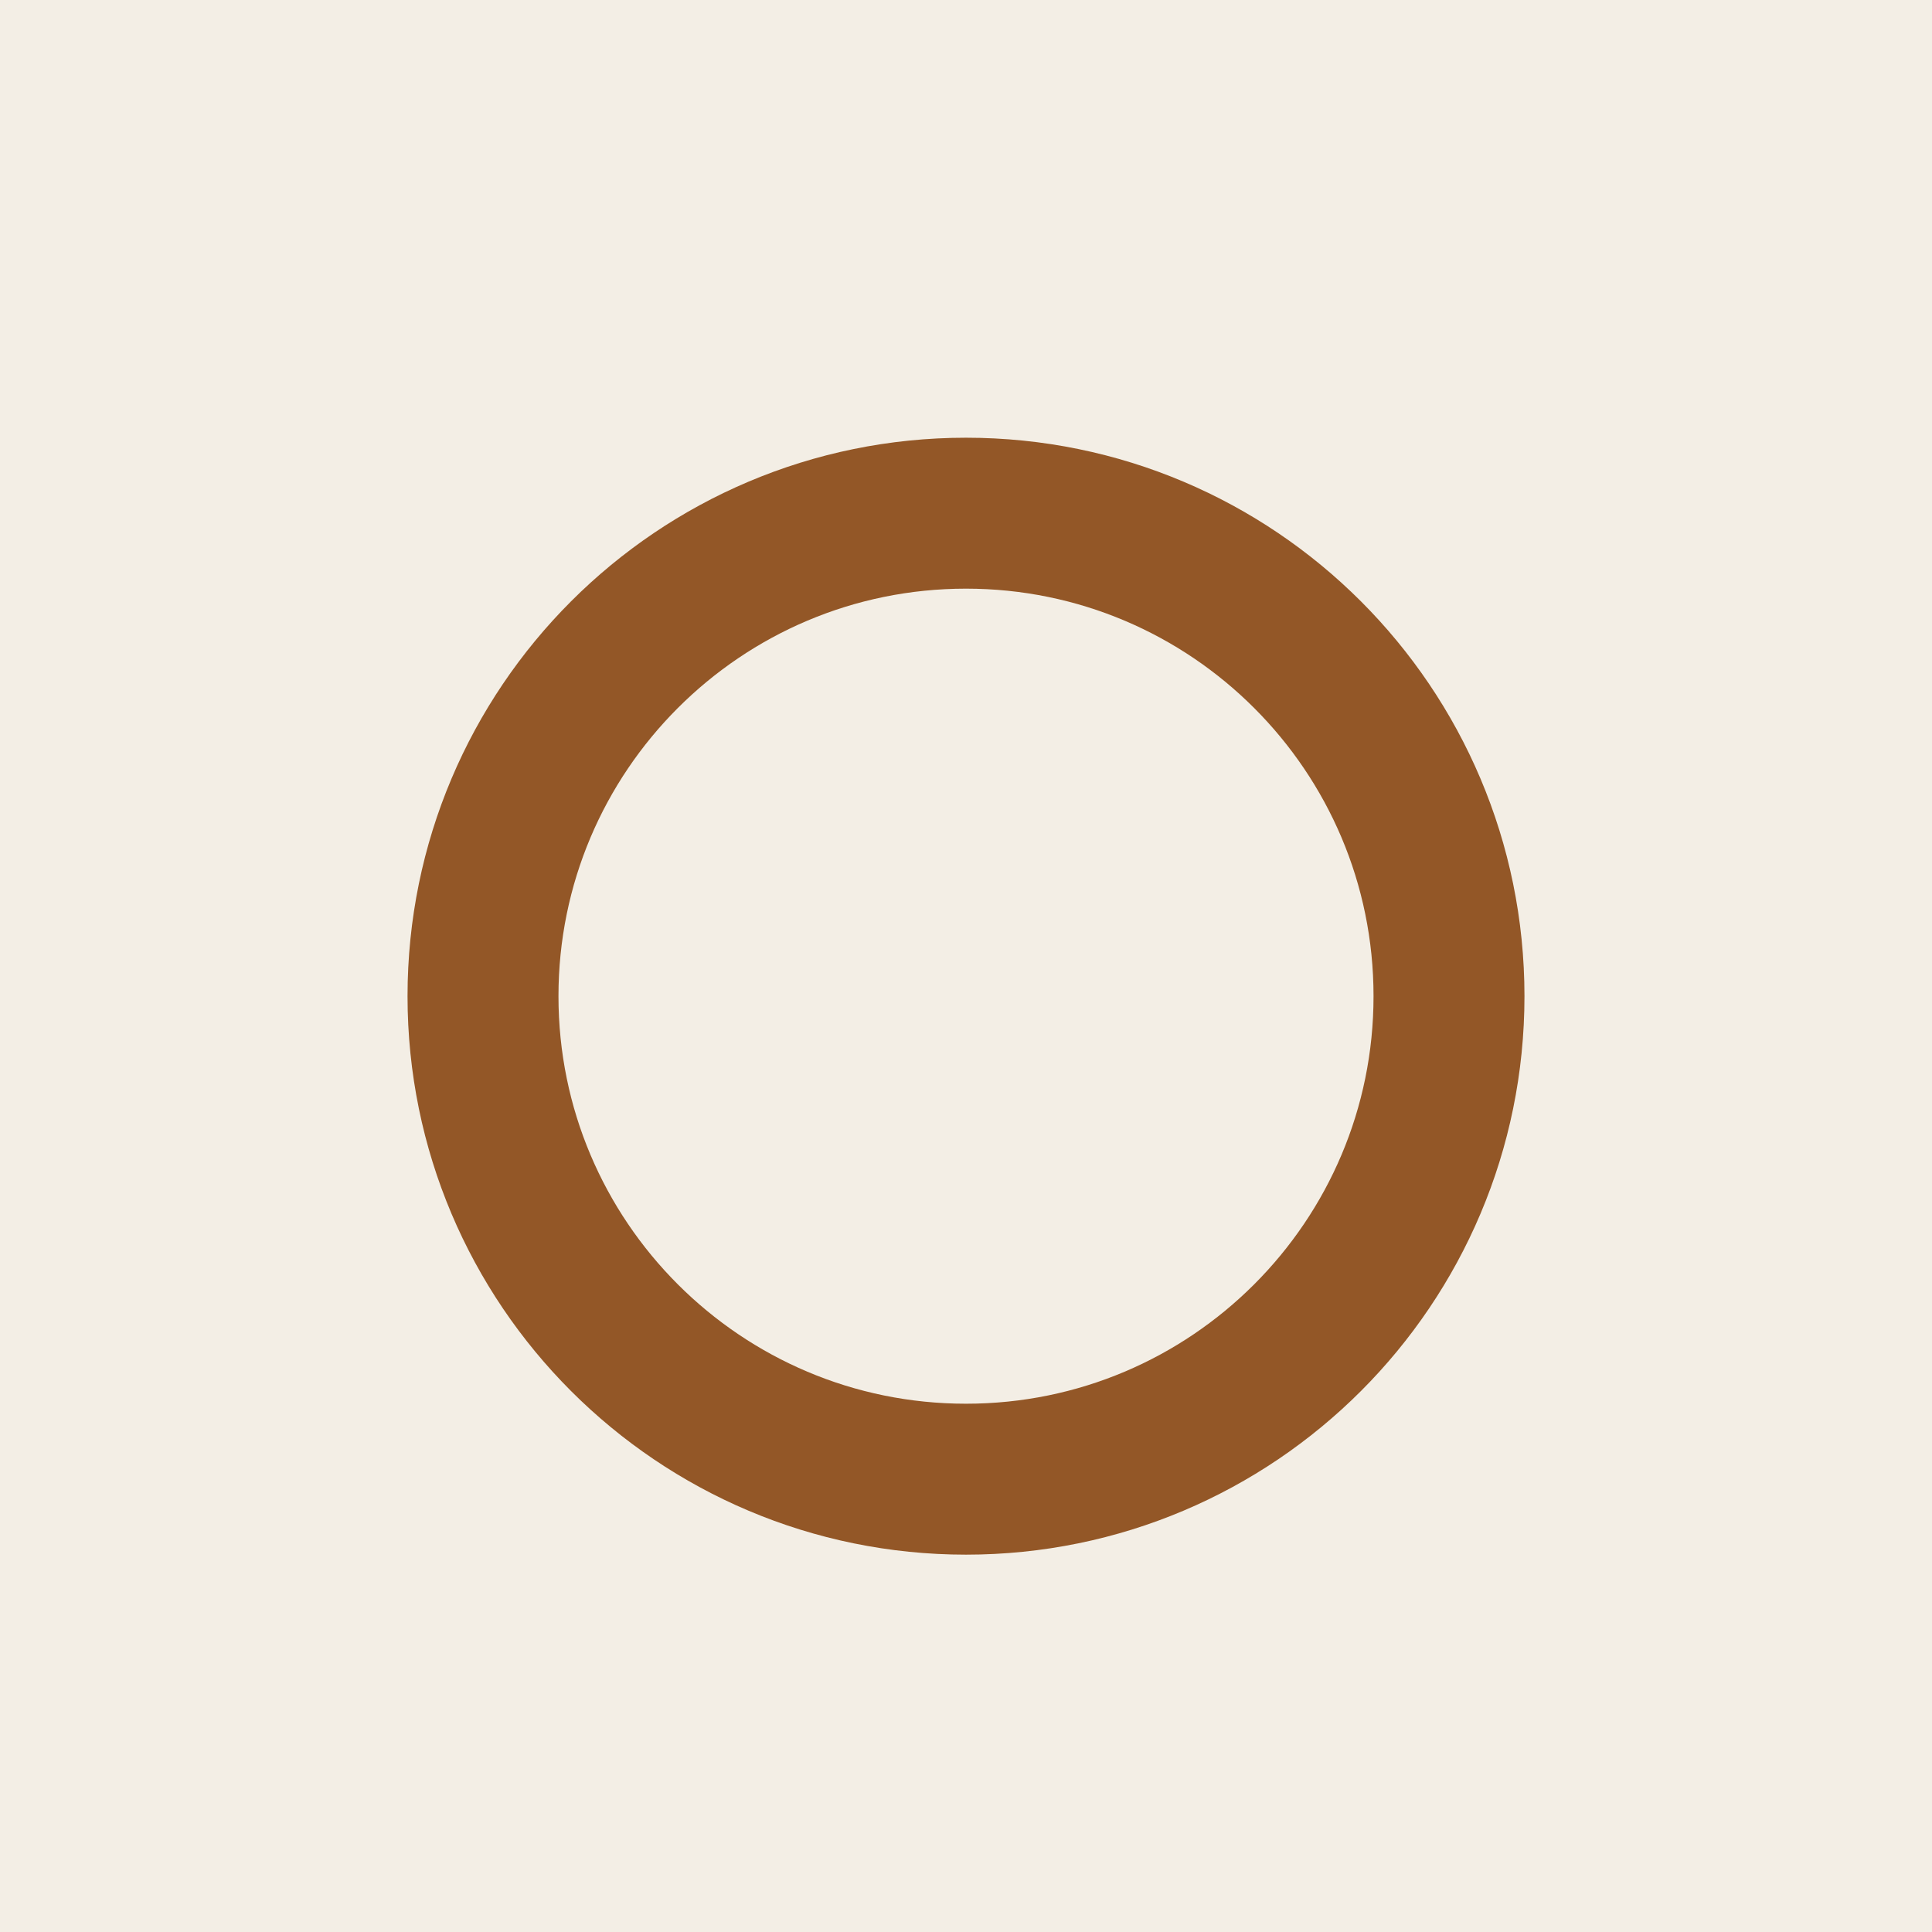
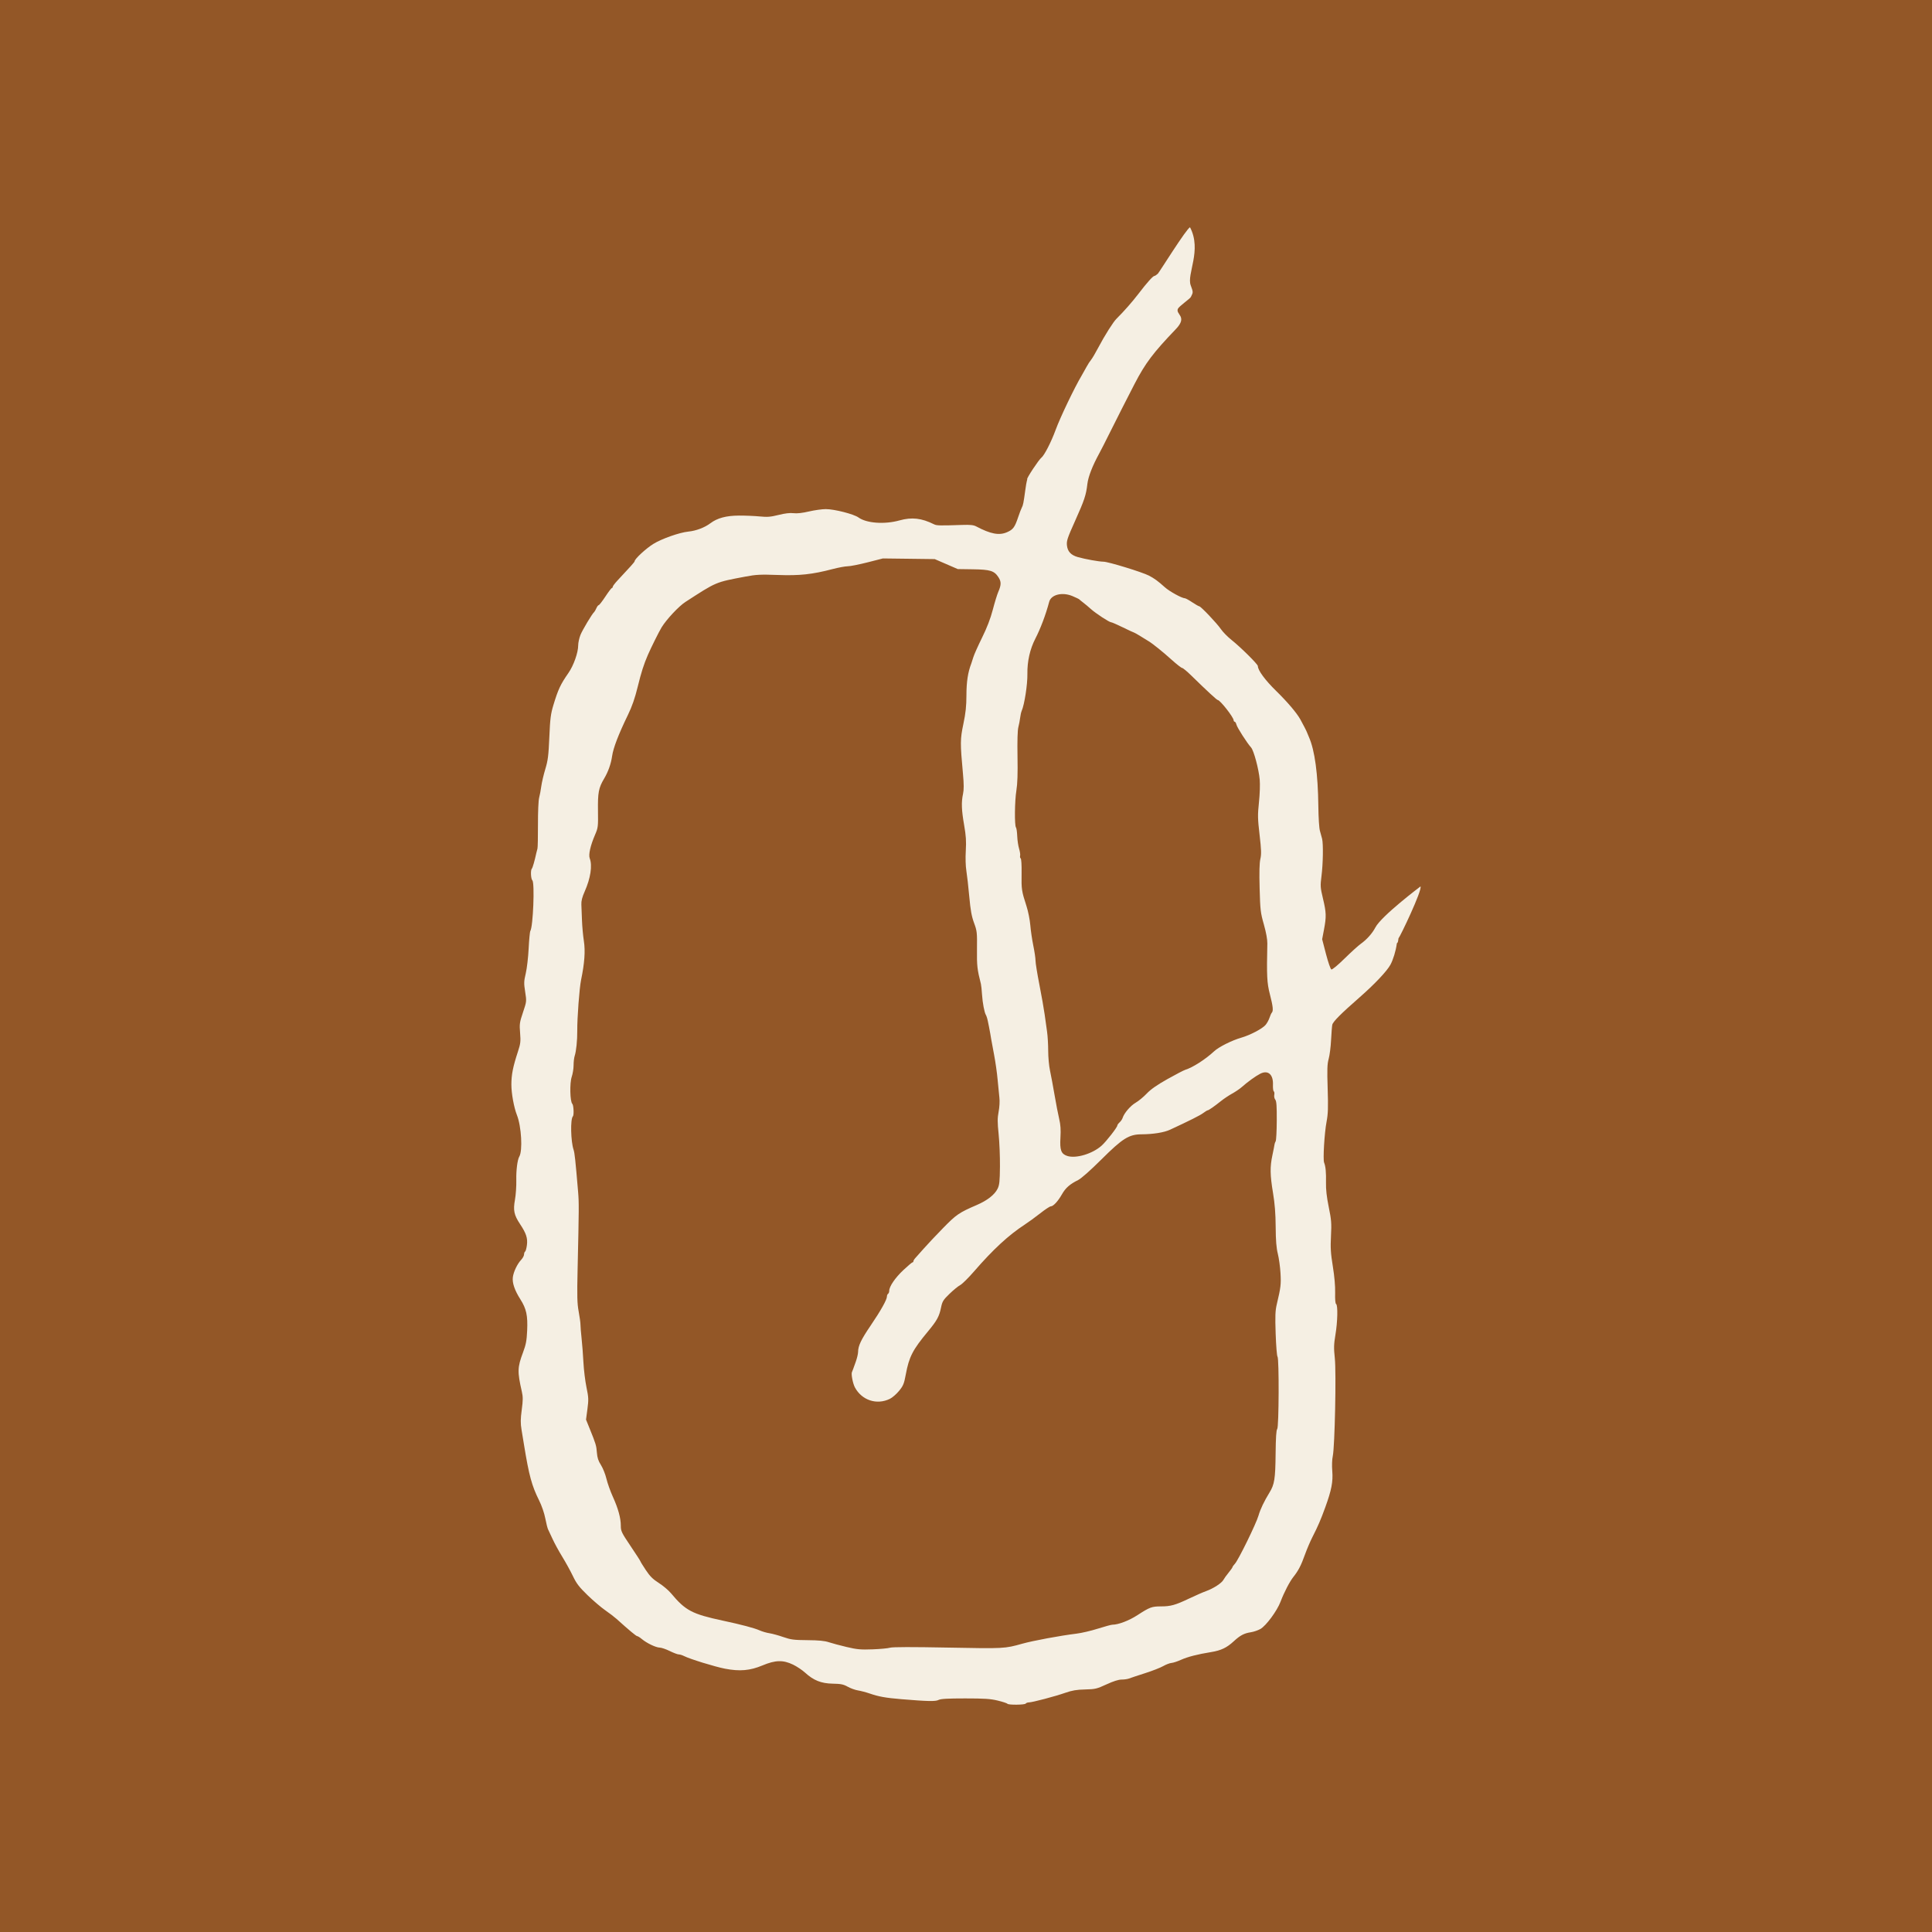
<svg xmlns="http://www.w3.org/2000/svg" viewBox="0 0 64 64">
-   <rect width="64" height="64" fill="#F3EEE5" />
-   <circle cx="32" cy="33" r="16" fill="none" stroke="#935727" stroke-width="5" />
+   <rect width="64" height="64" fill="#935727" />
+   <svg x="16.94" y="7.53" width="30.12" height="48.94" viewBox="-0 -37.01 789.296 1292.524" preserveAspectRatio="none" style="overflow: visible">
+     <path d="M446.5 1254.531c0.34-0.55 1.6-1.01 2.81-1.03 3.05-0.03 22.66-5.26 31.69-8.44 5.76-2.03 9.7-2.7 17-2.87 8.83-0.21 10.14-0.52 18.59-4.44 6.03-2.8 10.48-4.22 13.2-4.22 2.27 0 5.15-0.42 6.41-0.93 1.27-0.51 7.47-2.59 13.8-4.62 6.33-2.03 13.46-4.84 15.85-6.23 2.4-1.39 5.61-2.63 7.14-2.75 1.53-0.12 5.25-1.35 8.26-2.73 5.73-2.62 14.41-4.87 26.25-6.8 8.53-1.39 13.56-3.81 19.59-9.44 5.55-5.17 8.98-7 14.85-7.9 2.44-0.38 6.14-1.64 8.23-2.82 4.9-2.75 14.5-15.84 17.53-23.9 3.13-8.32 7.92-17.62 11.29-21.87 4.18-5.29 6.61-10.04 9.88-19.31 1.64-4.62 4.55-11.51 6.47-15.3 4.86-9.57 7.2-15.04 11.23-26.23 5.4-15 6.78-22.25 6.03-31.61-0.38-4.71-0.2-10.14 0.44-13.06 1.75-8.04 3.1-73.09 1.77-85.6-0.95-8.96-0.86-12.15 0.53-20.55 1.89-11.32 2.21-25.89 0.59-26.9-0.67-0.41-0.99-4.11-0.84-9.8 0.15-5.77-0.59-14.32-2.01-23.15-1.86-11.59-2.13-16.17-1.6-26.59 0.56-11.16 0.34-14.05-1.95-25.34-1.79-8.86-2.52-15.4-2.38-21.41 0.19-8.83-0.32-14.27-1.63-17.42-1.11-2.65 0.27-25.97 2.11-35.69 1.32-6.99 1.5-12.29 0.97-29.05-0.54-16.84-0.38-21.48 0.87-26 0.85-3.02 1.79-10.45 2.09-16.5 0.31-6.05 0.78-12.06 1.05-13.35 0.55-2.69 7.46-9.68 23.61-23.92 13.08-11.53 23.87-23.04 26.89-28.68 2.34-4.39 4.64-11.97 5.47-18.05 0.31-2.2 0.87 0.686 1.49-4.95 1.46-1.49 20.794-42.22 19.124-45.45 0 0-34.074 25.87-39.244 36-2.54 4.98-7.43 10.51-12.45 14.1-2.2 1.56-8.58 7.4-14.19 12.95-5.83 5.79-10.74 9.89-11.5 9.6-0.72-0.28-2.81-6.34-4.65-13.47l-3.34-12.97 1.59-8.48c2.13-11.37 2.02-14.84-0.88-27.09-2.31-9.79-2.39-11.03-1.28-19.84 1.33-10.54 1.62-27.84 0.54-32.4-0.39-1.65-1.25-4.8-1.9-7-0.68-2.29-1.27-11.5-1.38-21.5-0.32-28.28-3.1-48.99-8.14-60.5-0.96-2.2-1.8-4.23-1.86-4.5-0.12-0.57-3.56-7.3-5.62-11-3.23-5.81-11.07-15.11-21.05-24.97-9.62-9.5-15.84-18.04-15.84-21.73 0-1.57-14.8-16.36-22.81-22.8-3.43-2.75-7.59-7.02-9.26-9.5-3.38-5.03-17.49-20-18.85-20-0.48 0-3.22-1.58-6.08-3.5-2.86-1.93-5.72-3.5-6.35-3.5-2.56 0-13.42-6.02-17.39-9.64-5.78-5.26-9.05-7.68-13.76-10.16-5.82-3.06-35.4-12.2-39.5-12.2-3.7 0-15.94-2.21-22.25-4.02-5.93-1.7-8.87-4.83-9.46-10.1-0.46-4.07 0.3-6.39 7.01-21.47 8.18-18.38 9.56-22.57 10.71-32.41 0.74-6.33 4.38-15.8 10.19-26.5 1.49-2.75 5.48-10.62 8.86-17.5 5.81-11.79 16.18-32.4 21.9-43.5 9.43-18.3 16-27.09 35.93-48.07 10.52-11.07-0.577-12.719 1.723-17.739 1.01-2.2 10.46-8.699 11.23-10.289 1.91-4 2.291-3.717-0.119-10.157-3.67-9.81 9.884-30.592-0.595-50.786-2.82 0.63-26.779 39.501-27.939 40.581-1.16 1.08-2.5 1.96-2.99 1.96-1.23 0-6.65 6.1-13.7 15.44-5.36 7.08-13.03 15.88-19.15 21.94-2.92 2.89-10.27 14.62-15.86 25.29-2.53 4.86-5.39 9.73-6.34 10.83-0.94 1.1-2.67 3.8-3.84 6-1.16 2.2-3.05 5.57-4.18 7.5-6.27 10.59-18.74 36.84-22.69 47.73-3.81 10.51-9.81 22.29-12.35 24.27-2.24 1.74-12.86 17.92-12.31 18.74 0.09 0.13-0.04 0.81-0.29 1.5-0.25 0.69-0.87 4.41-1.39 8.26-1.45 10.87-1.91 13.2-3 15.17-0.55 1.01-1.98 4.76-3.16 8.33-2.95 8.91-4.39 10.87-9.67 13.2-6.82 3.02-14.26 1.61-26.77-5.07-2.27-1.21-5.2-1.53-12-1.3-19.77 0.68-22.29 0.62-24.6-0.54-10.84-5.44-19.29-6.41-29.97-3.41-12.96 3.64-28.59 2.52-35.59-2.55-4.11-2.99-20.96-7.33-28.41-7.33-3.22 0-9.81 0.93-14.64 2.07-5.76 1.36-10.36 1.87-13.36 1.49-3.06-0.39-7.36 0.12-13 1.54-7.03 1.76-9.75 1.98-16.43 1.31-4.4-0.44-12.5-0.78-18-0.75-11.02 0.06-18.79 2.17-24.74 6.71-4.97 3.79-12.42 6.63-19.17 7.3-7.63 0.76-23.12 6.26-30.3 10.75-6.54 4.09-16.29 13.18-16.29 15.19 0 0.65-3.84 4.99-14.64 16.57-2.4 2.57-4.36 5.16-4.36 5.75 0 0.59-0.34 1.07-0.75 1.07-0.41 0-2.96 3.38-5.65 7.5-2.7 4.13-5.3 7.5-5.78 7.5-0.47 0-1.41 1.24-2.07 2.75-0.67 1.51-1.49 2.98-1.84 3.25-1.66 1.31-10.23 15.73-11.96 20.12-1.07 2.73-1.95 6.82-1.95 9.1 0 6.3-3.96 17.6-8.47 24.13-6.95 10.09-8.89 14.25-13.07 28.15-2.31 7.71-2.82 11.72-3.51 28-0.7 16.24-1.2 20.31-3.51 28-1.48 4.95-3.05 11.7-3.48 15-0.43 3.3-1.27 7.8-1.86 10-0.62 2.28-1.06 12.39-1.02 23.5 0.03 10.73-0.16 20.17-0.43 21-0.27 0.83-0.73 2.62-1.02 4-1.39 6.56-3.2 12.91-3.88 13.58-1.21 1.21-0.86 8.91 0.46 10.23 2.16 2.16 0.65 40.37-1.74 44.24-0.43 0.69-1.09 7.59-1.47 15.35-0.39 7.75-1.52 17.57-2.52 21.81-1.62 6.9-1.68 8.59-0.51 16.09 1.3 8.35 1.29 8.42-1.89 17.97-2.96 8.86-3.14 10.22-2.51 18.02 0.6 7.47 0.39 9.35-1.88 16.33-4.34 13.33-5.69 20.2-5.69 28.9 0 7.71 2.23 19.99 4.82 26.6 3.9 9.92 5.09 31.21 2.03 36.38-1.6 2.73-2.77 11.99-2.57 20.5 0.12 5.23-0.41 13-1.18 17.29-1.65 9.19-0.8 13.29 4.42 21.21 5.34 8.12 6.71 12.28 5.98 18.23-0.35 2.88-1.06 5.5-1.57 5.81-0.51 0.32-0.93 1.47-0.93 2.56 0 1.09-1.14 3.21-2.52 4.69-3.35 3.6-6.55 10.33-7.2 15.15-0.66 4.95 1.52 11.45 6.54 19.41 5.21 8.27 6.48 14.17 5.88 27.37-0.4 8.82-1.06 12.29-3.6 19.1-4.87 13.08-4.98 16.74-1.01 34.3 1.04 4.6 1.02 7.48-0.09 15.88-1.08 8.14-1.12 11.75-0.19 17.39 0.64 3.91 1.64 10.03 2.22 13.61 4.26 26.38 6.7 35.43 12.95 48.08 2.36 4.77 4.57 11.23 5.47 15.94 0.82 4.36 1.93 8.72 2.45 9.7 0.52 0.98 2.26 4.71 3.86 8.29 1.6 3.58 5.37 10.55 8.39 15.5 3.01 4.94 7.19 12.59 9.28 16.99 3.12 6.56 5.42 9.57 12.72 16.7 4.9 4.78 11.81 10.72 15.35 13.19 3.54 2.48 7.91 5.84 9.72 7.48 10.96 9.96 17.11 15.13 17.99 15.13 0.55 0 2.37 1.15 4.04 2.56 4.31 3.62 12.2 7.43 15.47 7.47 1.53 0.02 5.47 1.37 8.75 3 3.29 1.63 6.8 2.97 7.8 2.97 1.01 0 3.04 0.63 4.53 1.39 5.12 2.64 26.73 9.36 35.64 11.1 12.8 2.49 21.72 1.71 32.56-2.87 11.19-4.72 17.88-4.89 26.5-0.7 3.3 1.61 8 4.77 10.44 7.02 7.37 6.8 14 9.46 24.01 9.65 7.11 0.13 9.31 0.58 13.05 2.69 2.48 1.39 6.5 2.85 8.94 3.24 2.45 0.4 6.95 1.59 10 2.65 7.95 2.77 13.93 3.85 27.56 4.99 23.16 1.94 29.7 2.07 32.33 0.67 1.82-0.98 7.88-1.33 23.07-1.33 16.88 0 22.01 0.34 28.39 1.91 4.28 1.05 8.02 2.29 8.31 2.75 0.74 1.19 15.15 1.05 15.9-0.16m-155.46-49.49c-5.75-1.37-12.72-3.25-15.5-4.18-3.65-1.23-8.76-1.72-18.54-1.8-11.83-0.1-14.43-0.44-21-2.74-4.12-1.45-9.52-2.94-12-3.32-2.48-0.38-6.3-1.5-8.51-2.5-4.54-2.04-15.88-5.07-31.99-8.53-26.64-5.74-32.42-8.82-44.92-23.93-2.16-2.61-6.92-6.66-10.59-9.01-5.19-3.33-7.69-5.84-11.33-11.36-2.56-3.89-4.66-7.32-4.66-7.63 0-0.3-3.83-6.27-8.5-13.27-7.86-11.77-8.5-13.11-8.5-17.77 0-6.77-2.3-15.2-6.94-25.47-2.11-4.67-4.61-11.74-5.55-15.71-0.94-3.96-3.08-9.36-4.76-12-2.27-3.56-3.17-6.33-3.51-10.79-0.47-6.22-0.89-7.65-6.24-20.96l-3.2-7.96 1.21-9.19c1.1-8.29 1.02-10.16-0.81-19.04-1.12-5.42-2.31-15.25-2.65-21.85-0.34-6.6-1.06-16.05-1.6-21-0.54-4.95-0.97-10.35-0.97-12 0.01-1.65-0.7-6.82-1.56-11.49-1.31-7.05-1.46-13.31-0.93-37 1.21-53.59 1.24-58.17 0.42-67.84-2.38-28.34-2.97-33.82-3.93-36.75-2.46-7.42-2.85-26.88-0.6-29.13 1.07-1.08 0.67-9.84-0.5-11.01-1.99-1.99-2.34-18.16-0.5-23.57 0.89-2.63 1.62-7.17 1.62-10.1 0-2.92 0.43-6.62 0.95-8.21 1.33-4.05 2.31-13.61 2.24-21.9-0.1-11.23 1.85-37.43 3.3-44.5 3.04-14.75 3.8-25.39 2.44-34.15-0.71-4.59-1.44-12.62-1.63-17.85-0.18-5.23-0.43-11.52-0.54-14-0.15-3.19 0.69-6.54 2.89-11.5 5.1-11.54 6.77-22.63 4.37-28.96-1.21-3.17 0.58-11.17 4.58-20.54 2.66-6.2 2.77-7.16 2.58-20.86-0.22-16.12 0.54-20.21 5.27-28.25 3.63-6.17 6.03-13 7.01-19.89 1-7.07 5.54-18.98 13.74-36 3.58-7.43 6.05-14.6 8.45-24.5 3.11-12.79 5.33-19.79 8.87-28 2.88-6.65 9.59-20.24 11.86-24 4.19-6.94 14.91-18.5 20.62-22.22 27.42-17.89 25.89-17.23 52.22-22.25 9.29-1.77 13.01-1.95 28-1.41 18.99 0.7 29.87-0.48 47.62-5.16 5.14-1.35 11.07-2.46 13.2-2.46 2.12 0 9.84-1.54 17.16-3.42l13.3-3.42 22.5 0.28 22.5 0.29 10 4.36 10 4.37 13.19 0.19c15.06 0.23 18.46 1.29 22.11 6.92 2.55 3.94 2.51 6.75-0.16 12.91-0.95 2.2-3.08 9.17-4.72 15.5-2.02 7.82-5.03 15.7-9.35 24.52-3.5 7.15-6.89 14.8-7.54 17-0.65 2.2-1.44 4.68-1.76 5.5-2.97 7.76-4.24 16.06-4.25 27.89-0.02 9.42-0.64 15.39-2.64 25-2.81 13.56-2.83 16.54-0.35 43.89 0.81 8.83 0.82 13.7 0.05 17.3-1.58 7.33-1.33 14.2 0.96 27.44 1.61 9.26 1.92 14.03 1.43 22.37-0.38 6.31-0.17 13.45 0.5 17.61 0.62 3.85 1.76 13.98 2.52 22.5 1.07 11.91 2.03 17.24 4.13 23 2.59 7.08 2.73 8.36 2.56 22.93-0.17 14.55 0.19 17.76 3.42 30.57 0.28 1.1 0.72 5.38 0.99 9.5 0.46 7.07 2.01 15.28 3.3 17.5 0.32 0.55 0.64 1.34 0.72 1.75 0.08 0.41 0.23 0.86 0.34 1 0.32 0.4 2.94 13.96 3.53 18.25 0.15 1.1 1.26 7.17 2.48 13.5 1.22 6.33 2.62 16.23 3.12 22 0.5 5.77 1.2 12.91 1.55 15.87 0.38 3.11 0.1 8.27-0.66 12.29-1.07 5.69-1.07 9.18 0 19.63 0.71 6.99 1.23 19.73 1.15 28.3-0.12 13.1-0.45 16.22-2.05 19.5-2.55 5.23-8.95 10.27-18.07 14.23-15.38 6.68-17.75 8.32-29.28 20.21-6.17 6.36-13.7 14.41-16.72 17.89-3.02 3.48-6.29 7.17-7.25 8.2-0.96 1.03-1.75 2.33-1.75 2.88 0 0.55-0.36 1-0.79 1-0.44 0-4.01 3.04-7.93 6.75-7.12 6.73-12.28 14.35-12.28 18.13 0 1.1-0.45 2.28-1 2.62-0.55 0.34-1 1.43-1 2.42 0 2.74-5.33 12.31-14.17 25.43-8.26 12.25-10.81 17.65-10.86 23.03-0.02 1.71-0.94 5.59-2.03 8.62-1.1 3.03-2.15 5.95-2.32 6.5-0.18 0.55-0.63 1.71-1.01 2.58-0.77 1.76 0.83 10 2.59 13.3 6.03 11.33 18.99 15.62 30.36 10.03 2.14-1.05 5.74-4.2 8.01-7.01 3.61-4.47 4.33-6.23 5.81-14.33 2.81-15.36 5.95-21.51 19.18-37.57 7.91-9.6 9.82-13.11 11.43-21 1.1-5.37 1.87-6.63 7.37-12 3.38-3.3 7.55-6.73 9.27-7.63 1.72-0.9 7.12-6.28 12-11.95 16.51-19.21 30.02-31.78 43.93-40.91 3.27-2.14 9.37-6.62 13.56-9.95 4.2-3.33 8.3-6.06 9.12-6.06 2.17 0 6.24-4.42 9.68-10.52 3.2-5.66 6.79-8.85 14.08-12.51 2.76-1.39 10.54-8.33 20.11-17.93 18.47-18.53 23.98-22.02 34.91-22.07 10.13-0.05 19.5-1.57 24.71-4 16.98-7.92 26.17-12.57 28.86-14.62 1.71-1.29 3.41-2.35 3.79-2.35 0.89 0 5.84-3.47 11.64-8.15 2.49-2.01 6.83-4.93 9.66-6.5 2.83-1.57 6.53-4.09 8.22-5.6 5.27-4.7 12.24-9.78 16.21-11.8 6.73-3.44 11.37 0.66 11 9.71-0.11 2.84 0.21 5.42 0.71 5.73 0.5 0.31 0.69 1.7 0.43 3.09-0.27 1.39 0.13 3.27 0.88 4.18 1.05 1.26 1.35 5.59 1.28 18.32-0.04 9.17-0.47 17.31-0.95 18.08-0.48 0.77-0.94 2.09-1.02 2.92-0.09 0.84-0.9 4.99-1.8 9.23-2.18 10.25-2.07 17.33 0.53 33.11 1.55 9.37 2.21 17.95 2.3 29.68 0.09 12.03 0.6 18.4 1.87 23.5 0.96 3.85 2 11.5 2.32 17 0.55 9.79 0.24 12.41-3.19 27-1.37 5.82-1.54 10.21-1.01 26 0.36 10.45 1.07 19.43 1.59 19.95 1.47 1.48 1.24 61.86-0.24 63.34-0.82 0.82-1.25 7.53-1.4 21.95-0.22 21.67-0.99 26.56-5.3 33.62-4.66 7.65-7.96 14.61-9.54 20.16-2.01 7.08-17.54 39.01-20.51 42.19-1.13 1.21-2.06 2.52-2.06 2.9 0 0.37-1.51 2.53-3.34 4.79-1.84 2.25-3.9 5.14-4.58 6.42-1.48 2.8-8.74 7.54-14.99 9.79-2.53 0.9-9.09 3.8-14.59 6.43-12.27 5.86-16.13 6.95-24.7 6.95-7.88 0.01-9.68 0.69-20.35 7.67-7.34 4.8-16.55 8.34-21.68 8.34-0.99 0-6.64 1.54-12.54 3.43-5.9 1.89-14.33 3.88-18.73 4.41-13.97 1.72-37.68 6.15-47 8.79-15.27 4.32-15.69 4.34-64.47 3.4-31.04-0.6-48.09-0.57-50.25 0.09-1.81 0.55-8.68 1.2-15.28 1.44-10.3 0.38-13.48 0.09-22.46-2.05m191.37-429.65c-5.21-1.78-6.42-5.13-5.78-15.95 0.41-6.91 0.12-11.27-1.09-16.41-0.91-3.85-2.73-13.3-4.03-21-1.31-7.7-3.08-17.29-3.94-21.32-0.87-4.02-1.57-11.77-1.57-17.23 0-5.45-0.44-12.96-0.97-16.68-0.53-3.72-1.49-10.6-2.12-15.27-0.63-4.67-2.67-16.3-4.53-25.83-1.86-9.53-3.38-19.02-3.38-21.09 0-2.07-0.86-8-1.92-13.17-1.05-5.18-2.23-13.24-2.61-17.91-0.38-4.67-1.85-12.1-3.26-16.5-4.34-13.55-4.51-14.68-4.3-29.16 0.1-6.82-0.24-12.43-0.77-12.75-0.52-0.33-0.75-1.38-0.51-2.34 0.25-0.96-0.17-3.77-0.92-6.25-0.75-2.48-1.47-7.41-1.6-10.97-0.13-3.56-0.61-6.93-1.08-7.5-1.36-1.66-1.13-23.31 0.35-32.33 0.95-5.81 1.25-14.76 0.98-29.75-0.23-13.68 0.03-22.99 0.74-25.7 0.61-2.34 1.31-6.05 1.56-8.25 0.25-2.2 0.85-4.9 1.33-6 2.41-5.49 5.11-23.13 4.95-32.3-0.19-10.92 2.25-21.82 6.93-30.93 4.47-8.72 9.03-20.93 12-32.17 1.67-6.34 11.37-8.75 20.19-5.01 2.99 1.27 5.67 2.57 5.94 2.89 0.27 0.32 1.85 1.62 3.5 2.89 1.65 1.26 4.58 3.73 6.5 5.49 4.2 3.84 16.02 11.64 17.63 11.64 0.64 0 5.25 2.03 10.26 4.5 5.01 2.48 9.34 4.5 9.63 4.5 0.28 0 2.87 1.48 5.75 3.28 2.87 1.81 5.96 3.72 6.84 4.25 3.52 2.11 12.43 9.34 20 16.22 4.39 3.99 8.52 7.24 9.18 7.23 0.67-0.01 4.36 3.09 8.21 6.9 12.95 12.78 21.9 21.12 22.66 21.12 2.03 0 13.78 15.1 13.82 17.75 0.01 0.69 0.42 1.25 0.91 1.25 0.49 0 1.19 1.18 1.55 2.62 0.66 2.61 9.23 16.09 12.66 19.9 2.35 2.61 6.66 18.76 7.51 28.14 0.38 4.18 0.1 12.69-0.65 19.82-1.17 11.19-1.11 14.2 0.54 28.51 1.51 13.12 1.63 16.91 0.67 21.1-0.81 3.5-1.01 11.58-0.63 25.64 0.51 19.05 0.77 21.32 3.68 31.65 1.96 6.97 3.08 13.17 3.01 16.62-0.62 28.68-0.33 34.48 2.22 44.48 2.7 10.55 3.11 14.52 1.67 16.07-0.48 0.52-1.38 2.53-2 4.45-0.62 1.92-2.14 4.72-3.37 6.21-2.78 3.35-13.3 8.94-21.08 11.2-8.28 2.4-19.57 8.11-23.67 11.96-7.45 6.99-18.59 14.2-24.97 16.15-1.36 0.42-8.34 4.08-15.5 8.13-9.15 5.19-14.52 8.97-18.03 12.71-2.75 2.92-7.06 6.51-9.58 7.97-4.48 2.6-10 9.09-11.31 13.29-0.36 1.16-1.55 2.92-2.64 3.9-1.08 0.99-1.97 2.23-1.97 2.76 0 1.57-9.55 13.91-13.58 17.57-7.99 7.23-22.48 11.58-30.01 9.01" style="fill: #F5EFE3" />
+   </svg>
</svg>
